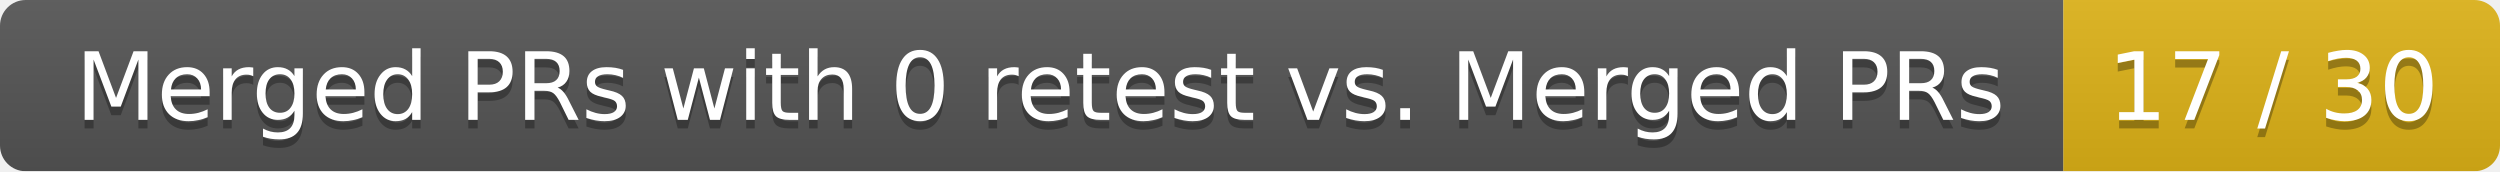
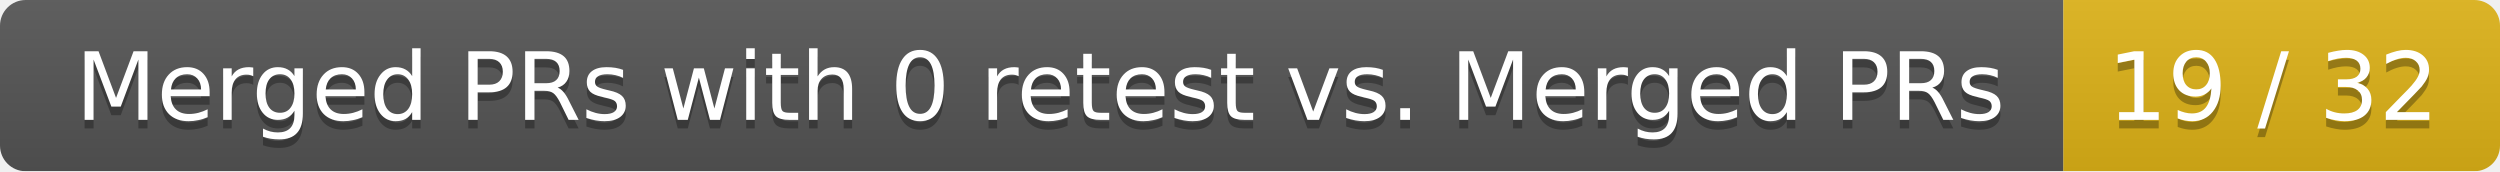
<svg xmlns="http://www.w3.org/2000/svg" width="292" height="20">
  <linearGradient id="smooth" x2="0" y2="100%">
    <stop offset="0" stop-color="#bbb" stop-opacity=".1" />
    <stop offset="1" stop-opacity=".1" />
  </linearGradient>
  <mask id="round">
    <rect width="292" height="20" rx="3" fill="#fff" />
  </mask>
  <g mask="url(#round)">
    <rect width="241" height="20" fill="#555" />
    <rect x="241" width="51" height="20" fill="#dfb317" />
    <rect width="292" height="20" fill="url(#smooth)" />
  </g>
  <g fill="#fff" text-anchor="middle" font-family="DejaVu Sans,Verdana,Geneva,sans-serif" font-size="11">
    <text x="121.5" y="15" fill="#010101" fill-opacity=".3">Merged PRs with 0 retest vs. Merged PRs</text>
    <text x="121.5" y="14">Merged PRs with 0 retest vs. Merged PRs</text>
-     <text x="265.5" y="15" fill="#010101" fill-opacity=".3">17 / 30</text>
-     <text x="265.5" y="14">17 / 30</text>
+     <text x="265.5" y="15" fill="#010101" fill-opacity=".3">19 / 32</text>
+     <text x="265.5" y="14">19 / 32</text>
  </g>
</svg>
